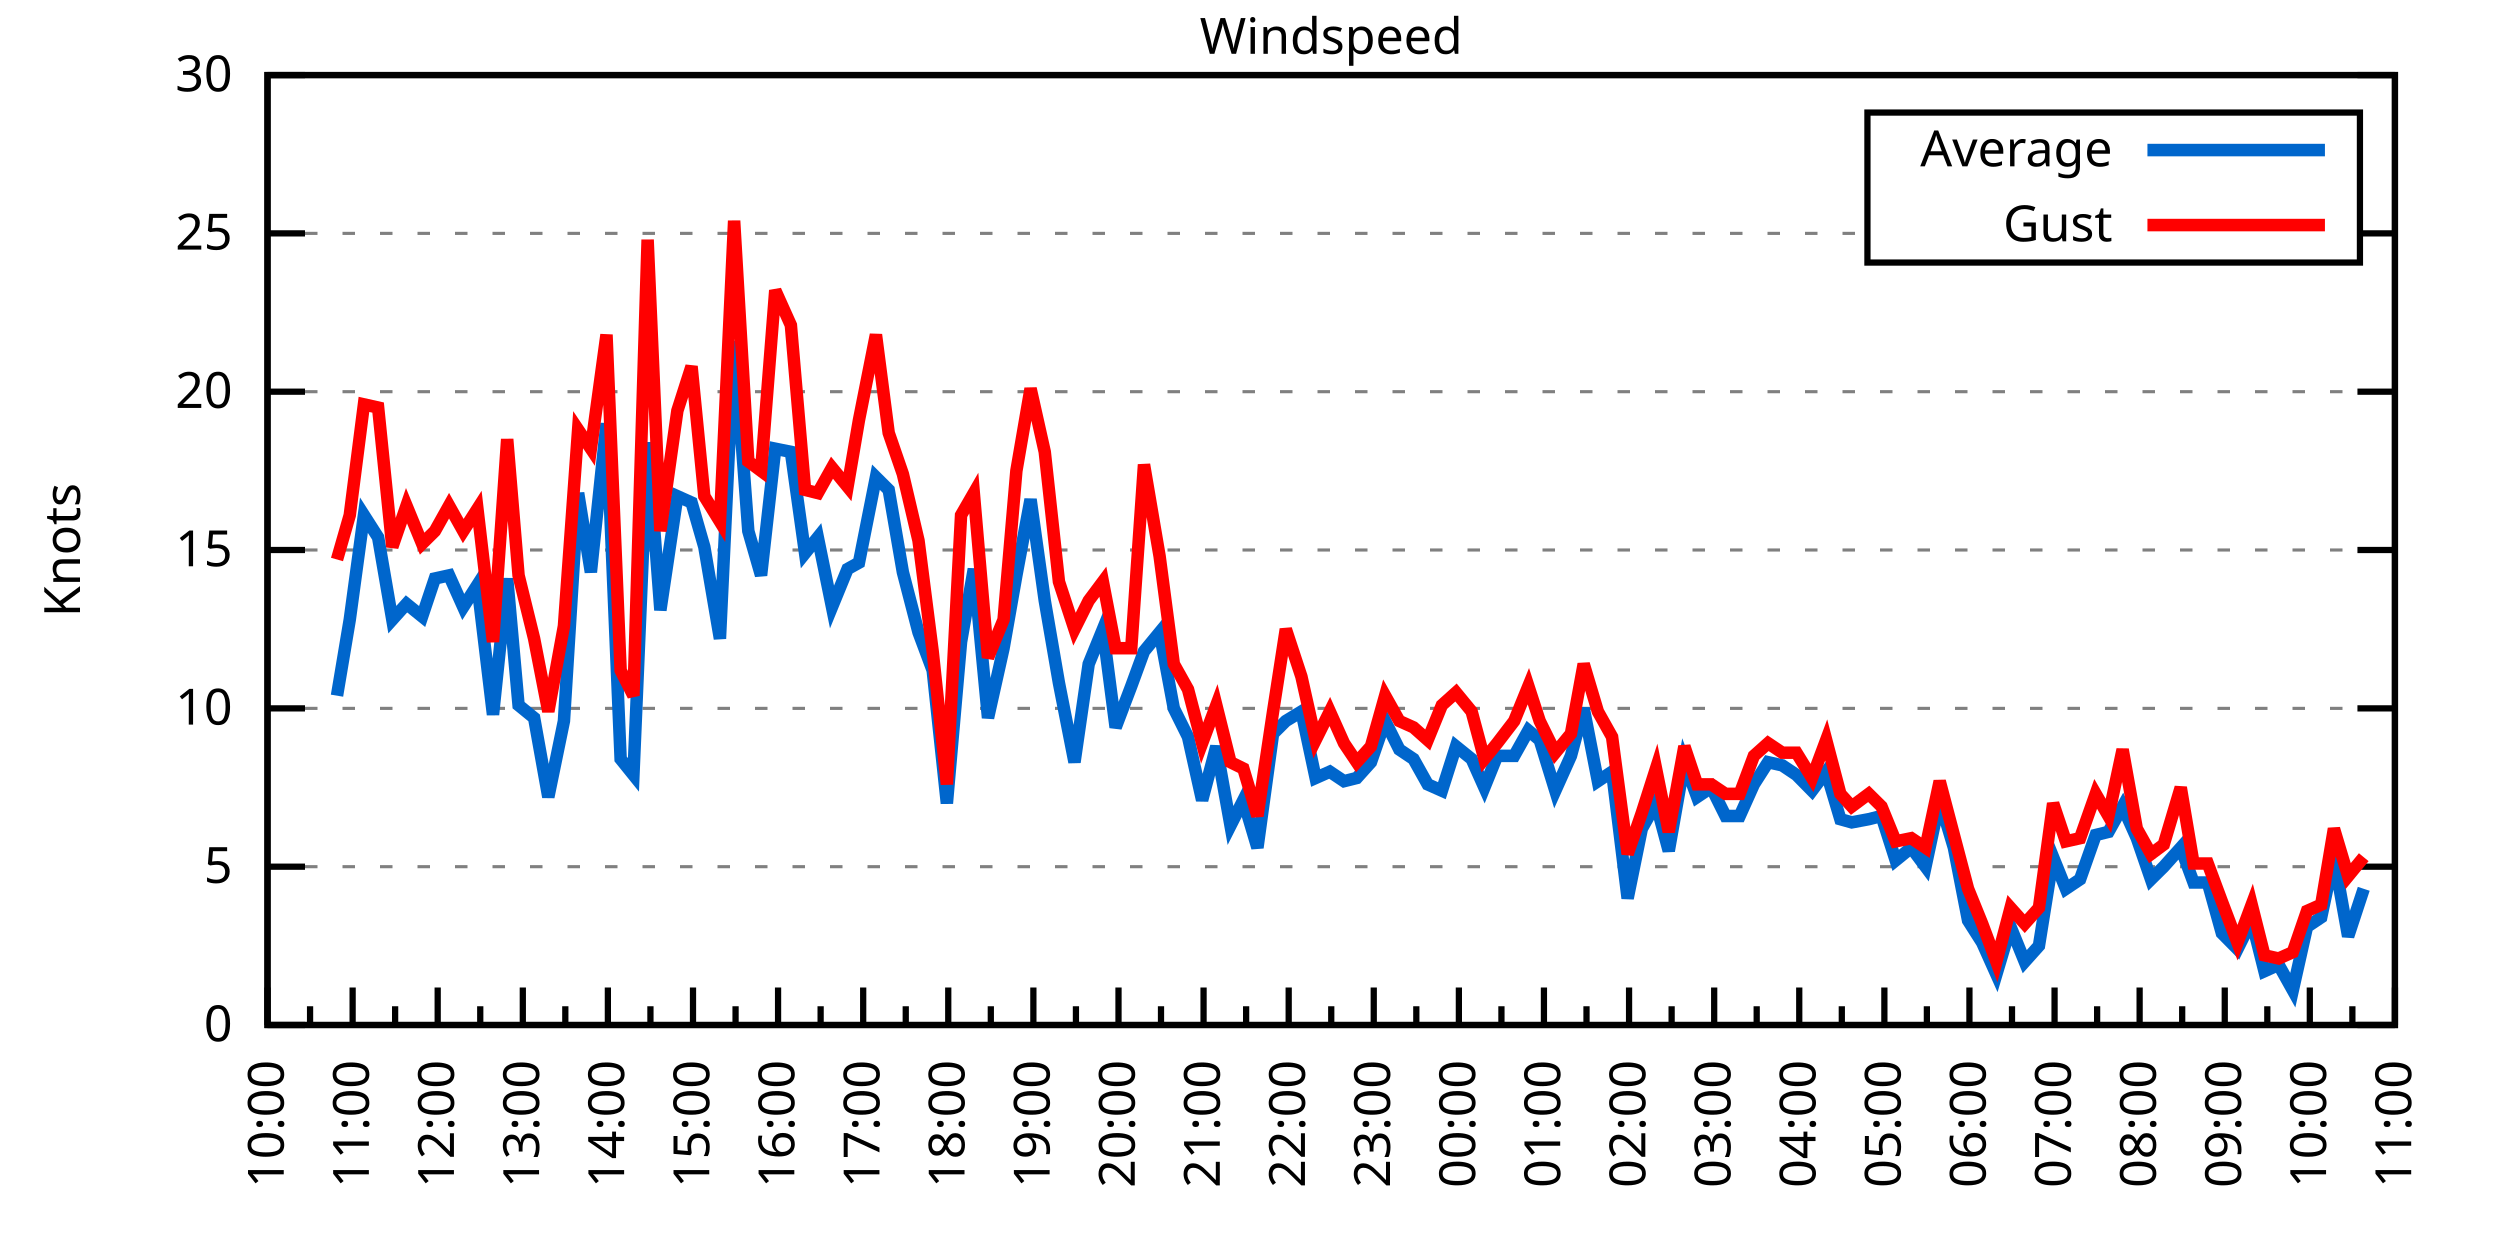
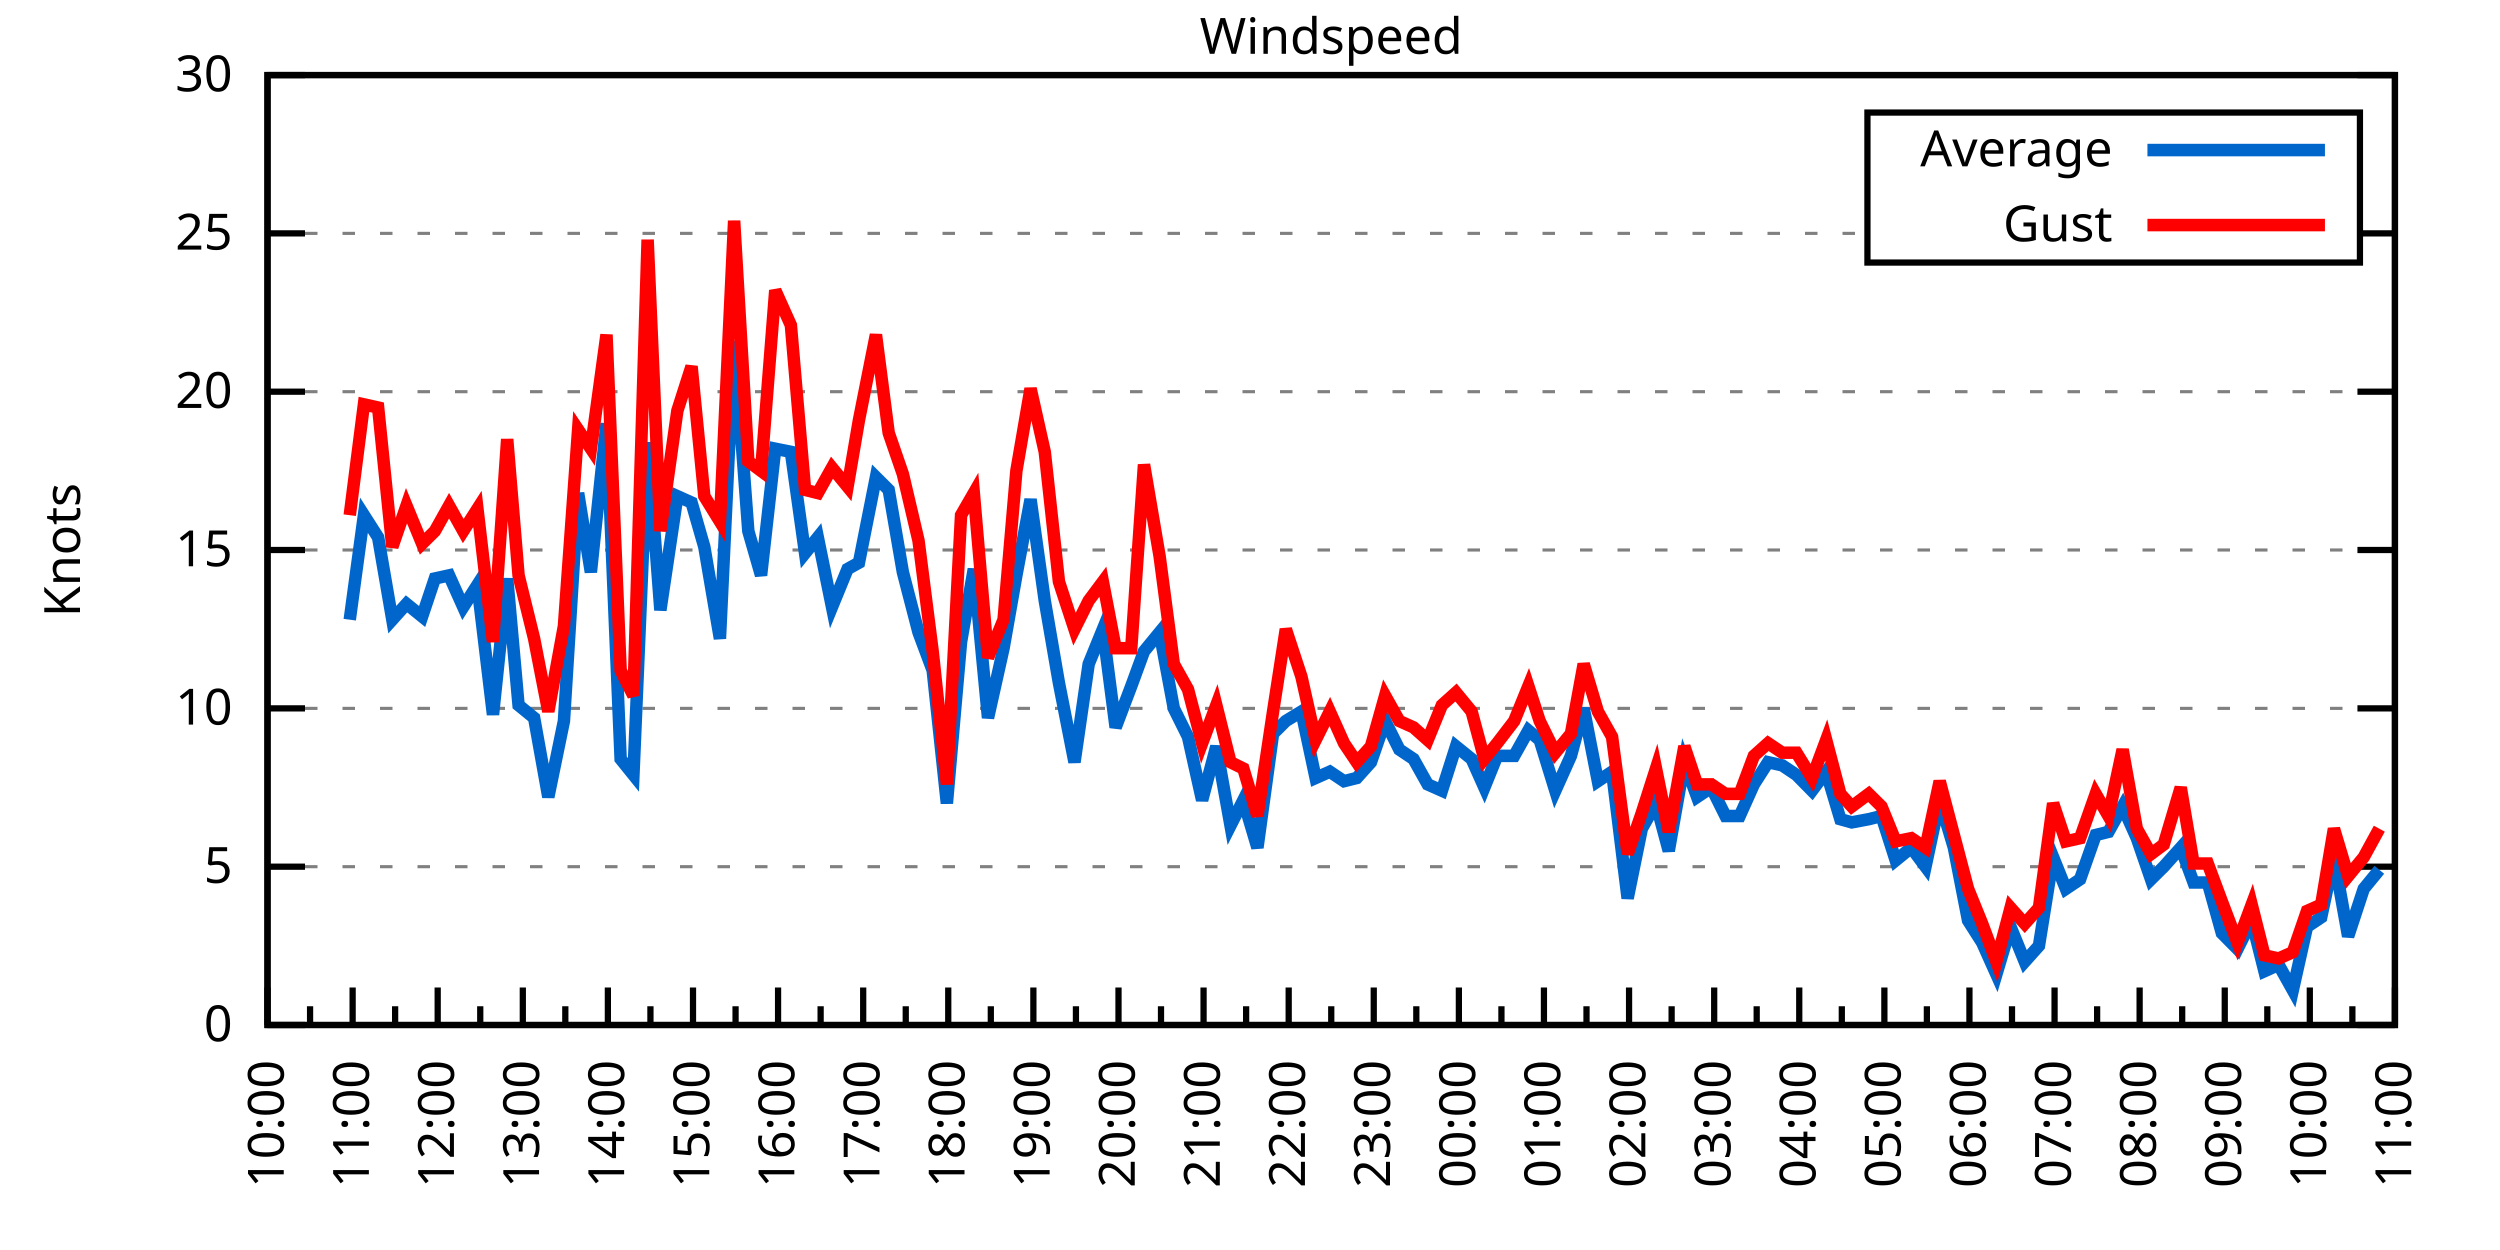
<svg xmlns="http://www.w3.org/2000/svg" xmlns:xlink="http://www.w3.org/1999/xlink" width="400" height="200" viewBox="0 0 400 200">
  <g id="gnuplot_canvas">
    <rect x="0" y="0" width="400" height="200" fill="none" />
    <defs>
      <circle id="gpDot" r="0.5" stroke-width="0.5" stroke="currentColor" />
      <path id="gpPt0" stroke-width="0.333" stroke="currentColor" d="M-1,0 h2 M0,-1 v2" />
      <path id="gpPt1" stroke-width="0.333" stroke="currentColor" d="M-1,-1 L1,1 M1,-1 L-1,1" />
      <path id="gpPt2" stroke-width="0.333" stroke="currentColor" d="M-1,0 L1,0 M0,-1 L0,1 M-1,-1 L1,1 M-1,1 L1,-1" />
      <rect id="gpPt3" stroke-width="0.333" stroke="currentColor" x="-1" y="-1" width="2" height="2" />
      <rect id="gpPt4" stroke-width="0.333" stroke="currentColor" fill="currentColor" x="-1" y="-1" width="2" height="2" />
      <circle id="gpPt5" stroke-width="0.333" stroke="currentColor" cx="0" cy="0" r="1" />
      <use xlink:href="#gpPt5" id="gpPt6" fill="currentColor" stroke="none" />
      <path id="gpPt7" stroke-width="0.333" stroke="currentColor" d="M0,-1.33 L-1.33,0.67 L1.33,0.67 z" />
      <use xlink:href="#gpPt7" id="gpPt8" fill="currentColor" stroke="none" />
      <use xlink:href="#gpPt7" id="gpPt9" stroke="currentColor" transform="rotate(180)" />
      <use xlink:href="#gpPt9" id="gpPt10" fill="currentColor" stroke="none" />
      <use xlink:href="#gpPt3" id="gpPt11" stroke="currentColor" transform="rotate(45)" />
      <use xlink:href="#gpPt11" id="gpPt12" fill="currentColor" stroke="none" />
      <path id="gpPt13" stroke-width="0.333" stroke="currentColor" d="M0,1.330 L1.265,0.411 L0.782,-1.067 L-0.782,-1.076 L-1.265,0.411 z" />
      <use xlink:href="#gpPt13" id="gpPt14" fill="currentColor" stroke="none" />
      <filter id="textbox" filterUnits="objectBoundingBox" x="0" y="0" height="1" width="1">
        <feFlood flood-color="white" flood-opacity="1" result="bgnd" />
        <feComposite in="SourceGraphic" in2="bgnd" operator="atop" />
      </filter>
      <filter id="greybox" filterUnits="objectBoundingBox" x="0" y="0" height="1" width="1">
        <feFlood flood-color="lightgrey" flood-opacity="1" result="grey" />
        <feComposite in="SourceGraphic" in2="grey" operator="atop" />
      </filter>
    </defs>
    <g fill="none" color="white" stroke="currentColor" stroke-width="1.00" stroke-linecap="butt" stroke-linejoin="miter">
</g>
    <g fill="none" color="black" stroke="currentColor" stroke-width="1.00" stroke-linecap="butt" stroke-linejoin="miter">
      <g stroke="none" shape-rendering="crispEdges">
        <polygon fill="rgb(255, 255, 255)" points="42.80,164.00 383.18,164.00 383.18,12.02 42.80,12.02 " />
      </g>
    </g>
    <g fill="none" color="black" stroke="currentColor" stroke-width="1.00" stroke-linecap="butt" stroke-linejoin="miter">
</g>
    <g fill="none" color="black" stroke="black" stroke-width="0.50" stroke-linecap="butt" stroke-linejoin="miter">
</g>
    <g fill="none" color="gray" stroke="currentColor" stroke-width="0.50" stroke-linecap="butt" stroke-linejoin="miter">
      <path stroke="gray" stroke-dasharray="2,4" class="gridline" d="M42.80,164.00 L383.19,164.00  " />
    </g>
    <g fill="none" color="gray" stroke="gray" stroke-width="1.00" stroke-linecap="butt" stroke-linejoin="miter">
</g>
    <g fill="none" color="black" stroke="currentColor" stroke-width="1.00" stroke-linecap="butt" stroke-linejoin="miter">
      <path stroke="black" d="M42.80,164.00 L48.80,164.00 M383.19,164.00 L377.19,164.00  " />
      <g transform="translate(37.20,166.60)" stroke="none" fill="black" font-family="Sans" font-size="8.00" text-anchor="end">
        <text>
          <tspan font-family="Sans"> 0</tspan>
        </text>
      </g>
    </g>
    <g fill="none" color="black" stroke="currentColor" stroke-width="1.00" stroke-linecap="butt" stroke-linejoin="miter">
</g>
    <g fill="none" color="black" stroke="black" stroke-width="0.50" stroke-linecap="butt" stroke-linejoin="miter">
</g>
    <g fill="none" color="gray" stroke="currentColor" stroke-width="0.50" stroke-linecap="butt" stroke-linejoin="miter">
      <path stroke="gray" stroke-dasharray="2,4" class="gridline" d="M42.80,138.67 L383.19,138.67  " />
    </g>
    <g fill="none" color="gray" stroke="gray" stroke-width="1.00" stroke-linecap="butt" stroke-linejoin="miter">
</g>
    <g fill="none" color="black" stroke="currentColor" stroke-width="1.00" stroke-linecap="butt" stroke-linejoin="miter">
      <path stroke="black" d="M42.80,138.67 L48.80,138.67 M383.19,138.67 L377.19,138.67  " />
      <g transform="translate(37.20,141.27)" stroke="none" fill="black" font-family="Sans" font-size="8.00" text-anchor="end">
        <text>
          <tspan font-family="Sans"> 5</tspan>
        </text>
      </g>
    </g>
    <g fill="none" color="black" stroke="currentColor" stroke-width="1.00" stroke-linecap="butt" stroke-linejoin="miter">
</g>
    <g fill="none" color="black" stroke="black" stroke-width="0.50" stroke-linecap="butt" stroke-linejoin="miter">
</g>
    <g fill="none" color="gray" stroke="currentColor" stroke-width="0.50" stroke-linecap="butt" stroke-linejoin="miter">
      <path stroke="gray" stroke-dasharray="2,4" class="gridline" d="M42.80,113.34 L383.19,113.34  " />
    </g>
    <g fill="none" color="gray" stroke="gray" stroke-width="1.00" stroke-linecap="butt" stroke-linejoin="miter">
</g>
    <g fill="none" color="black" stroke="currentColor" stroke-width="1.00" stroke-linecap="butt" stroke-linejoin="miter">
      <path stroke="black" d="M42.80,113.34 L48.80,113.34 M383.19,113.34 L377.19,113.34  " />
      <g transform="translate(37.20,115.94)" stroke="none" fill="black" font-family="Sans" font-size="8.00" text-anchor="end">
        <text>
          <tspan font-family="Sans"> 10</tspan>
        </text>
      </g>
    </g>
    <g fill="none" color="black" stroke="currentColor" stroke-width="1.00" stroke-linecap="butt" stroke-linejoin="miter">
</g>
    <g fill="none" color="black" stroke="black" stroke-width="0.50" stroke-linecap="butt" stroke-linejoin="miter">
</g>
    <g fill="none" color="gray" stroke="currentColor" stroke-width="0.50" stroke-linecap="butt" stroke-linejoin="miter">
      <path stroke="gray" stroke-dasharray="2,4" class="gridline" d="M42.80,88.00 L383.19,88.00  " />
    </g>
    <g fill="none" color="gray" stroke="gray" stroke-width="1.00" stroke-linecap="butt" stroke-linejoin="miter">
</g>
    <g fill="none" color="black" stroke="currentColor" stroke-width="1.00" stroke-linecap="butt" stroke-linejoin="miter">
      <path stroke="black" d="M42.80,88.00 L48.80,88.00 M383.19,88.00 L377.19,88.00  " />
      <g transform="translate(37.20,90.60)" stroke="none" fill="black" font-family="Sans" font-size="8.00" text-anchor="end">
        <text>
          <tspan font-family="Sans"> 15</tspan>
        </text>
      </g>
    </g>
    <g fill="none" color="black" stroke="currentColor" stroke-width="1.00" stroke-linecap="butt" stroke-linejoin="miter">
</g>
    <g fill="none" color="black" stroke="black" stroke-width="0.50" stroke-linecap="butt" stroke-linejoin="miter">
</g>
    <g fill="none" color="gray" stroke="currentColor" stroke-width="0.50" stroke-linecap="butt" stroke-linejoin="miter">
      <path stroke="gray" stroke-dasharray="2,4" class="gridline" d="M42.80,62.67 L383.19,62.67  " />
    </g>
    <g fill="none" color="gray" stroke="gray" stroke-width="1.00" stroke-linecap="butt" stroke-linejoin="miter">
</g>
    <g fill="none" color="black" stroke="currentColor" stroke-width="1.00" stroke-linecap="butt" stroke-linejoin="miter">
      <path stroke="black" d="M42.80,62.67 L48.80,62.67 M383.19,62.67 L377.19,62.67  " />
      <g transform="translate(37.20,65.27)" stroke="none" fill="black" font-family="Sans" font-size="8.00" text-anchor="end">
        <text>
          <tspan font-family="Sans"> 20</tspan>
        </text>
      </g>
    </g>
    <g fill="none" color="black" stroke="currentColor" stroke-width="1.00" stroke-linecap="butt" stroke-linejoin="miter">
</g>
    <g fill="none" color="black" stroke="black" stroke-width="0.50" stroke-linecap="butt" stroke-linejoin="miter">
</g>
    <g fill="none" color="gray" stroke="currentColor" stroke-width="0.50" stroke-linecap="butt" stroke-linejoin="miter">
      <path stroke="gray" stroke-dasharray="2,4" class="gridline" d="M42.80,37.34 L298.79,37.34 M377.59,37.34 L383.19,37.34  " />
    </g>
    <g fill="none" color="gray" stroke="gray" stroke-width="1.00" stroke-linecap="butt" stroke-linejoin="miter">
</g>
    <g fill="none" color="black" stroke="currentColor" stroke-width="1.00" stroke-linecap="butt" stroke-linejoin="miter">
      <path stroke="black" d="M42.80,37.34 L48.80,37.34 M383.19,37.34 L377.19,37.34  " />
      <g transform="translate(37.20,39.94)" stroke="none" fill="black" font-family="Sans" font-size="8.00" text-anchor="end">
        <text>
          <tspan font-family="Sans"> 25</tspan>
        </text>
      </g>
    </g>
    <g fill="none" color="black" stroke="currentColor" stroke-width="1.00" stroke-linecap="butt" stroke-linejoin="miter">
</g>
    <g fill="none" color="black" stroke="black" stroke-width="0.50" stroke-linecap="butt" stroke-linejoin="miter">
</g>
    <g fill="none" color="gray" stroke="currentColor" stroke-width="0.50" stroke-linecap="butt" stroke-linejoin="miter">
      <path stroke="gray" stroke-dasharray="2,4" class="gridline" d="M42.80,12.01 L383.19,12.01  " />
    </g>
    <g fill="none" color="gray" stroke="gray" stroke-width="1.00" stroke-linecap="butt" stroke-linejoin="miter">
</g>
    <g fill="none" color="black" stroke="currentColor" stroke-width="1.00" stroke-linecap="butt" stroke-linejoin="miter">
      <path stroke="black" d="M42.80,12.01 L48.80,12.01 M383.19,12.01 L377.19,12.01  " />
      <g transform="translate(37.20,14.61)" stroke="none" fill="black" font-family="Sans" font-size="8.00" text-anchor="end">
        <text>
          <tspan font-family="Sans"> 30</tspan>
        </text>
      </g>
    </g>
    <g fill="none" color="black" stroke="currentColor" stroke-width="1.00" stroke-linecap="butt" stroke-linejoin="miter">
      <path stroke="black" d="M42.80,164.00 L42.80,158.00  " />
      <g transform="translate(45.40,169.60) rotate(270)" stroke="none" fill="black" font-family="Sans" font-size="8.00" text-anchor="end">
        <text>
          <tspan font-family="Sans">10:00</tspan>
        </text>
      </g>
    </g>
    <g fill="none" color="black" stroke="currentColor" stroke-width="1.00" stroke-linecap="butt" stroke-linejoin="miter">
      <path stroke="black" d="M49.61,164.00 L49.61,161.00 M56.42,164.00 L56.42,158.00  " />
      <g transform="translate(59.02,169.60) rotate(270)" stroke="none" fill="black" font-family="Sans" font-size="8.00" text-anchor="end">
        <text>
          <tspan font-family="Sans">11:00</tspan>
        </text>
      </g>
    </g>
    <g fill="none" color="black" stroke="currentColor" stroke-width="1.00" stroke-linecap="butt" stroke-linejoin="miter">
      <path stroke="black" d="M63.22,164.00 L63.22,161.00 M70.03,164.00 L70.03,158.00  " />
      <g transform="translate(72.63,169.60) rotate(270)" stroke="none" fill="black" font-family="Sans" font-size="8.00" text-anchor="end">
        <text>
          <tspan font-family="Sans">12:00</tspan>
        </text>
      </g>
    </g>
    <g fill="none" color="black" stroke="currentColor" stroke-width="1.00" stroke-linecap="butt" stroke-linejoin="miter">
      <path stroke="black" d="M76.84,164.00 L76.84,161.00 M83.65,164.00 L83.65,158.00  " />
      <g transform="translate(86.25,169.60) rotate(270)" stroke="none" fill="black" font-family="Sans" font-size="8.00" text-anchor="end">
        <text>
          <tspan font-family="Sans">13:00</tspan>
        </text>
      </g>
    </g>
    <g fill="none" color="black" stroke="currentColor" stroke-width="1.00" stroke-linecap="butt" stroke-linejoin="miter">
      <path stroke="black" d="M90.45,164.00 L90.45,161.00 M97.26,164.00 L97.26,158.00  " />
      <g transform="translate(99.86,169.60) rotate(270)" stroke="none" fill="black" font-family="Sans" font-size="8.00" text-anchor="end">
        <text>
          <tspan font-family="Sans">14:00</tspan>
        </text>
      </g>
    </g>
    <g fill="none" color="black" stroke="currentColor" stroke-width="1.00" stroke-linecap="butt" stroke-linejoin="miter">
      <path stroke="black" d="M104.07,164.00 L104.07,161.00 M110.88,164.00 L110.88,158.00  " />
      <g transform="translate(113.48,169.60) rotate(270)" stroke="none" fill="black" font-family="Sans" font-size="8.00" text-anchor="end">
        <text>
          <tspan font-family="Sans">15:00</tspan>
        </text>
      </g>
    </g>
    <g fill="none" color="black" stroke="currentColor" stroke-width="1.00" stroke-linecap="butt" stroke-linejoin="miter">
      <path stroke="black" d="M117.69,164.00 L117.69,161.00 M124.49,164.00 L124.49,158.00  " />
      <g transform="translate(127.09,169.60) rotate(270)" stroke="none" fill="black" font-family="Sans" font-size="8.00" text-anchor="end">
        <text>
          <tspan font-family="Sans">16:00</tspan>
        </text>
      </g>
    </g>
    <g fill="none" color="black" stroke="currentColor" stroke-width="1.00" stroke-linecap="butt" stroke-linejoin="miter">
      <path stroke="black" d="M131.30,164.00 L131.30,161.00 M138.11,164.00 L138.11,158.00  " />
      <g transform="translate(140.71,169.60) rotate(270)" stroke="none" fill="black" font-family="Sans" font-size="8.00" text-anchor="end">
        <text>
          <tspan font-family="Sans">17:00</tspan>
        </text>
      </g>
    </g>
    <g fill="none" color="black" stroke="currentColor" stroke-width="1.00" stroke-linecap="butt" stroke-linejoin="miter">
      <path stroke="black" d="M144.92,164.00 L144.92,161.00 M151.72,164.00 L151.72,158.00  " />
      <g transform="translate(154.32,169.60) rotate(270)" stroke="none" fill="black" font-family="Sans" font-size="8.00" text-anchor="end">
        <text>
          <tspan font-family="Sans">18:00</tspan>
        </text>
      </g>
    </g>
    <g fill="none" color="black" stroke="currentColor" stroke-width="1.00" stroke-linecap="butt" stroke-linejoin="miter">
      <path stroke="black" d="M158.53,164.00 L158.53,161.00 M165.34,164.00 L165.34,158.00  " />
      <g transform="translate(167.94,169.60) rotate(270)" stroke="none" fill="black" font-family="Sans" font-size="8.00" text-anchor="end">
        <text>
          <tspan font-family="Sans">19:00</tspan>
        </text>
      </g>
    </g>
    <g fill="none" color="black" stroke="currentColor" stroke-width="1.00" stroke-linecap="butt" stroke-linejoin="miter">
      <path stroke="black" d="M172.15,164.00 L172.15,161.00 M178.96,164.00 L178.96,158.00  " />
      <g transform="translate(181.56,169.60) rotate(270)" stroke="none" fill="black" font-family="Sans" font-size="8.00" text-anchor="end">
        <text>
          <tspan font-family="Sans">20:00</tspan>
        </text>
      </g>
    </g>
    <g fill="none" color="black" stroke="currentColor" stroke-width="1.00" stroke-linecap="butt" stroke-linejoin="miter">
      <path stroke="black" d="M185.76,164.00 L185.76,161.00 M192.57,164.00 L192.57,158.00  " />
      <g transform="translate(195.17,169.60) rotate(270)" stroke="none" fill="black" font-family="Sans" font-size="8.00" text-anchor="end">
        <text>
          <tspan font-family="Sans">21:00</tspan>
        </text>
      </g>
    </g>
    <g fill="none" color="black" stroke="currentColor" stroke-width="1.00" stroke-linecap="butt" stroke-linejoin="miter">
      <path stroke="black" d="M199.38,164.00 L199.38,161.00 M206.19,164.00 L206.19,158.00  " />
      <g transform="translate(208.79,169.60) rotate(270)" stroke="none" fill="black" font-family="Sans" font-size="8.00" text-anchor="end">
        <text>
          <tspan font-family="Sans">22:00</tspan>
        </text>
      </g>
    </g>
    <g fill="none" color="black" stroke="currentColor" stroke-width="1.00" stroke-linecap="butt" stroke-linejoin="miter">
      <path stroke="black" d="M213.00,164.00 L213.00,161.00 M219.80,164.00 L219.80,158.00  " />
      <g transform="translate(222.40,169.60) rotate(270)" stroke="none" fill="black" font-family="Sans" font-size="8.00" text-anchor="end">
        <text>
          <tspan font-family="Sans">23:00</tspan>
        </text>
      </g>
    </g>
    <g fill="none" color="black" stroke="currentColor" stroke-width="1.00" stroke-linecap="butt" stroke-linejoin="miter">
      <path stroke="black" d="M226.61,164.00 L226.61,161.00 M233.42,164.00 L233.42,158.00  " />
      <g transform="translate(236.02,169.60) rotate(270)" stroke="none" fill="black" font-family="Sans" font-size="8.00" text-anchor="end">
        <text>
          <tspan font-family="Sans">00:00</tspan>
        </text>
      </g>
    </g>
    <g fill="none" color="black" stroke="currentColor" stroke-width="1.00" stroke-linecap="butt" stroke-linejoin="miter">
      <path stroke="black" d="M240.23,164.00 L240.23,161.00 M247.03,164.00 L247.03,158.00  " />
      <g transform="translate(249.63,169.60) rotate(270)" stroke="none" fill="black" font-family="Sans" font-size="8.00" text-anchor="end">
        <text>
          <tspan font-family="Sans">01:00</tspan>
        </text>
      </g>
    </g>
    <g fill="none" color="black" stroke="currentColor" stroke-width="1.00" stroke-linecap="butt" stroke-linejoin="miter">
      <path stroke="black" d="M253.84,164.00 L253.84,161.00 M260.65,164.00 L260.65,158.00  " />
      <g transform="translate(263.25,169.60) rotate(270)" stroke="none" fill="black" font-family="Sans" font-size="8.00" text-anchor="end">
        <text>
          <tspan font-family="Sans">02:00</tspan>
        </text>
      </g>
    </g>
    <g fill="none" color="black" stroke="currentColor" stroke-width="1.00" stroke-linecap="butt" stroke-linejoin="miter">
      <path stroke="black" d="M267.46,164.00 L267.46,161.00 M274.27,164.00 L274.27,158.00  " />
      <g transform="translate(276.87,169.60) rotate(270)" stroke="none" fill="black" font-family="Sans" font-size="8.00" text-anchor="end">
        <text>
          <tspan font-family="Sans">03:00</tspan>
        </text>
      </g>
    </g>
    <g fill="none" color="black" stroke="currentColor" stroke-width="1.00" stroke-linecap="butt" stroke-linejoin="miter">
      <path stroke="black" d="M281.07,164.00 L281.07,161.00 M287.88,164.00 L287.88,158.00  " />
      <g transform="translate(290.48,169.60) rotate(270)" stroke="none" fill="black" font-family="Sans" font-size="8.00" text-anchor="end">
        <text>
          <tspan font-family="Sans">04:00</tspan>
        </text>
      </g>
    </g>
    <g fill="none" color="black" stroke="currentColor" stroke-width="1.00" stroke-linecap="butt" stroke-linejoin="miter">
      <path stroke="black" d="M294.69,164.00 L294.69,161.00 M301.50,164.00 L301.50,158.00  " />
      <g transform="translate(304.10,169.60) rotate(270)" stroke="none" fill="black" font-family="Sans" font-size="8.00" text-anchor="end">
        <text>
          <tspan font-family="Sans">05:00</tspan>
        </text>
      </g>
    </g>
    <g fill="none" color="black" stroke="currentColor" stroke-width="1.00" stroke-linecap="butt" stroke-linejoin="miter">
      <path stroke="black" d="M308.30,164.00 L308.30,161.00 M315.11,164.00 L315.11,158.00  " />
      <g transform="translate(317.71,169.60) rotate(270)" stroke="none" fill="black" font-family="Sans" font-size="8.00" text-anchor="end">
        <text>
          <tspan font-family="Sans">06:00</tspan>
        </text>
      </g>
    </g>
    <g fill="none" color="black" stroke="currentColor" stroke-width="1.00" stroke-linecap="butt" stroke-linejoin="miter">
      <path stroke="black" d="M321.92,164.00 L321.92,161.00 M328.73,164.00 L328.73,158.00  " />
      <g transform="translate(331.33,169.60) rotate(270)" stroke="none" fill="black" font-family="Sans" font-size="8.00" text-anchor="end">
        <text>
          <tspan font-family="Sans">07:00</tspan>
        </text>
      </g>
    </g>
    <g fill="none" color="black" stroke="currentColor" stroke-width="1.00" stroke-linecap="butt" stroke-linejoin="miter">
      <path stroke="black" d="M335.54,164.00 L335.54,161.00 M342.34,164.00 L342.34,158.00  " />
      <g transform="translate(344.94,169.60) rotate(270)" stroke="none" fill="black" font-family="Sans" font-size="8.00" text-anchor="end">
        <text>
          <tspan font-family="Sans">08:00</tspan>
        </text>
      </g>
    </g>
    <g fill="none" color="black" stroke="currentColor" stroke-width="1.00" stroke-linecap="butt" stroke-linejoin="miter">
      <path stroke="black" d="M349.15,164.00 L349.15,161.00 M355.96,164.00 L355.96,158.00  " />
      <g transform="translate(358.56,169.60) rotate(270)" stroke="none" fill="black" font-family="Sans" font-size="8.00" text-anchor="end">
        <text>
          <tspan font-family="Sans">09:00</tspan>
        </text>
      </g>
    </g>
    <g fill="none" color="black" stroke="currentColor" stroke-width="1.00" stroke-linecap="butt" stroke-linejoin="miter">
      <path stroke="black" d="M362.77,164.00 L362.77,161.00 M369.57,164.00 L369.57,158.00  " />
      <g transform="translate(372.17,169.60) rotate(270)" stroke="none" fill="black" font-family="Sans" font-size="8.00" text-anchor="end">
        <text>
          <tspan font-family="Sans">10:00</tspan>
        </text>
      </g>
    </g>
    <g fill="none" color="black" stroke="currentColor" stroke-width="1.00" stroke-linecap="butt" stroke-linejoin="miter">
      <path stroke="black" d="M376.38,164.00 L376.38,161.00 M383.19,164.00 L383.19,158.00  " />
      <g transform="translate(385.79,169.60) rotate(270)" stroke="none" fill="black" font-family="Sans" font-size="8.00" text-anchor="end">
        <text>
          <tspan font-family="Sans">11:00</tspan>
        </text>
      </g>
    </g>
    <g fill="none" color="black" stroke="currentColor" stroke-width="1.00" stroke-linecap="butt" stroke-linejoin="miter">
</g>
    <g fill="none" color="black" stroke="currentColor" stroke-width="1.00" stroke-linecap="butt" stroke-linejoin="miter">
      <path stroke="black" d="M42.80,12.01 L42.80,164.00 L383.19,164.00 L383.19,12.01 L42.80,12.01 Z  " />
    </g>
    <g fill="none" color="black" stroke="currentColor" stroke-width="1.00" stroke-linecap="butt" stroke-linejoin="miter">
      <g transform="translate(12.80,88.01) rotate(270)" stroke="none" fill="black" font-family="Sans" font-size="8.00" text-anchor="middle">
        <text>
          <tspan font-family="Sans">Knots</tspan>
        </text>
      </g>
    </g>
    <g fill="none" color="black" stroke="currentColor" stroke-width="1.00" stroke-linecap="butt" stroke-linejoin="miter">
</g>
    <g fill="none" color="black" stroke="currentColor" stroke-width="1.00" stroke-linecap="butt" stroke-linejoin="miter">
      <path stroke="black" d="M298.79,42.01 L298.79,18.01 L377.59,18.01 L377.59,42.01 L298.79,42.01 Z  " />
    </g>
    <g id="Windspeed_plot_1">
      <g fill="none" color="white" stroke="black" stroke-width="2.00" stroke-linecap="butt" stroke-linejoin="miter">
</g>
      <g fill="none" color="black" stroke="currentColor" stroke-width="2.00" stroke-linecap="butt" stroke-linejoin="miter">
        <g transform="translate(337.99,26.61)" stroke="none" fill="black" font-family="Sans" font-size="8.00" text-anchor="end">
          <text>
            <tspan font-family="Sans">Average</tspan>
          </text>
        </g>
      </g>
      <g fill="none" color="black" stroke="currentColor" stroke-width="2.00" stroke-linecap="butt" stroke-linejoin="miter">
-         <path stroke="rgb(  0, 102, 204)" d="M343.59,24.01 L371.99,24.01 M53.92,111.31 L55.96,99.15 L58.23,82.43 L60.50,85.98 L62.77,99.15 L65.04,96.62   L67.54,98.64 L69.58,92.56 L71.85,92.06 L74.12,97.12 L76.39,93.58 L78.88,114.35 L81.15,92.56 L82.97,112.83   L85.46,114.86 L87.73,127.52 L90.23,115.36 L92.50,78.89 L94.54,91.55 L97.04,67.74 L99.30,121.44 L101.35,123.98   L103.62,70.78 L105.66,97.63 L108.38,79.39 L110.65,80.41 L112.69,87.50 L115.19,102.19 L117.46,54.57 L119.73,84.97   L121.77,92.06 L124.04,71.79 L126.54,72.30 L128.81,88.51 L130.85,85.98 L133.12,97.12 L135.61,91.04 L137.43,90.03   L140.15,76.35 L142.19,78.38 L144.46,91.55 L146.96,101.18 L149.23,107.26 L151.50,128.54 L153.77,102.70 L155.81,91.04   L158.08,114.86 L160.57,103.71 L162.62,92.06 L164.89,79.90 L167.16,96.11 L169.43,109.28 L171.92,121.95 L174.19,106.24   L176.46,100.67 L178.50,116.38 L181.00,109.79 L183.04,104.22 L185.54,101.18 L187.81,113.34 L190.08,117.90 L192.34,128.03   L194.61,119.42 L196.88,132.08 L198.93,128.03 L201.19,135.63 L203.69,117.39 L205.73,115.36 L208.23,113.84 L210.50,124.48   L212.77,123.47 L215.04,124.99 L217.08,124.48 L219.35,121.95 L221.62,115.36 L223.89,119.92 L226.16,121.44 L228.43,125.50   L230.70,126.51 L232.96,119.42 L235.46,121.44 L237.50,126.00 L239.55,120.94 L242.27,120.94 L244.54,116.88 L246.35,118.40   L248.85,126.51 L251.35,120.94 L253.39,113.34 L255.66,124.99 L257.93,123.47 L260.42,143.73 L262.69,132.59 L264.96,128.54   L267.00,136.14 L269.50,121.95 L271.54,127.52 L273.81,126.00 L276.08,130.56 L278.35,130.56 L280.62,125.50 L282.89,121.95   L285.16,122.46 L287.43,123.98 L289.92,126.51 L292.19,123.47 L294.46,131.07 L296.28,131.58 L299.00,131.07 L301.04,130.56   L303.31,137.66 L305.81,135.63 L308.08,138.67 L310.35,128.03 L312.62,135.63 L314.89,147.28 L317.15,150.83 L319.42,155.89   L321.69,148.29 L323.96,153.87 L326.23,151.33 L328.50,137.15 L330.54,142.21 L332.81,140.69 L335.31,133.60 L337.35,133.10   L339.62,129.04 L341.89,134.11 L344.16,140.69 L346.20,138.67 L348.92,135.63 L350.97,141.20 L353.24,141.20 L355.50,149.31   L358.00,151.84 L360.27,147.28 L362.31,155.39 L364.58,154.37 L366.85,158.43 L369.12,148.29 L371.39,146.77 L373.43,137.15   L375.70,149.81 L378.20,142.21  " />
+         <path stroke="rgb(  0, 102, 204)" d="M343.59,24.01 L371.99,24.01 M55.96,99.15 L58.23,82.43 L60.50,85.98 L62.77,99.15 L65.04,96.62 L67.54,98.64   L69.58,92.56 L71.85,92.06 L74.12,97.12 L76.39,93.58 L78.88,114.35 L81.15,92.56 L82.97,112.83 L85.46,114.86   L87.73,127.52 L90.23,115.36 L92.50,78.89 L94.54,91.55 L97.04,67.74 L99.30,121.44 L101.35,123.98 L103.62,70.78   L105.66,97.63 L108.38,79.39 L110.65,80.41 L112.69,87.50 L115.19,102.19 L117.46,54.57 L119.73,84.97 L121.77,92.06   L124.04,71.79 L126.54,72.30 L128.81,88.51 L130.85,85.98 L133.12,97.12 L135.61,91.04 L137.43,90.03 L140.15,76.35   L142.19,78.38 L144.46,91.55 L146.96,101.18 L149.23,107.26 L151.50,128.54 L153.77,102.70 L155.81,91.04 L158.08,114.86   L160.57,103.71 L162.62,92.06 L164.89,79.90 L167.16,96.11 L169.43,109.28 L171.92,121.95 L174.19,106.24 L176.46,100.67   L178.50,116.38 L181.00,109.79 L183.04,104.22 L185.54,101.18 L187.81,113.34 L190.08,117.90 L192.34,128.03 L194.61,119.42   L196.88,132.08 L198.93,128.03 L201.19,135.63 L203.69,117.39 L205.73,115.36 L208.23,113.84 L210.50,124.48 L212.77,123.47   L215.04,124.99 L217.08,124.48 L219.35,121.95 L221.62,115.36 L223.89,119.92 L226.16,121.44 L228.43,125.50 L230.70,126.51   L232.96,119.42 L235.46,121.44 L237.50,126.00 L239.55,120.94 L242.27,120.94 L244.54,116.88 L246.35,118.40 L248.85,126.51   L251.35,120.94 L253.39,113.34 L255.66,124.99 L257.93,123.47 L260.42,143.73 L262.69,132.59 L264.96,128.54 L267.00,136.14   L269.50,121.95 L271.54,127.52 L273.81,126.00 L276.08,130.56 L278.35,130.56 L280.62,125.50 L282.89,121.95 L285.16,122.46   L287.43,123.98 L289.92,126.51 L292.19,123.47 L294.46,131.07 L296.28,131.58 L299.00,131.07 L301.04,130.56 L303.31,137.66   L305.81,135.63 L308.08,138.67 L310.35,128.03 L312.62,135.63 L314.89,147.28 L317.15,150.83 L319.42,155.89 L321.69,148.29   L323.96,153.87 L326.23,151.33 L328.50,137.15 L330.54,142.21 L332.81,140.69 L335.31,133.60 L337.35,133.10 L339.62,129.04   L341.89,134.11 L344.16,140.69 L346.20,138.67 L348.92,135.63 L350.97,141.20 L353.24,141.20 L355.50,149.31 L358.00,151.84   L360.27,147.28 L362.31,155.39 L364.58,154.37 L366.85,158.43 L369.12,148.29 L371.39,146.77 L373.43,137.15 L375.70,149.81   L378.20,142.21 L380.69,139.17  " />
      </g>
    </g>
    <g id="Windspeed_plot_2">
      <g fill="none" color="black" stroke="currentColor" stroke-width="2.00" stroke-linecap="butt" stroke-linejoin="miter">
        <g transform="translate(337.99,38.61)" stroke="none" fill="black" font-family="Sans" font-size="8.00" text-anchor="end">
          <text>
            <tspan font-family="Sans">Gust</tspan>
          </text>
        </g>
      </g>
      <g fill="none" color="black" stroke="currentColor" stroke-width="2.00" stroke-linecap="butt" stroke-linejoin="miter">
-         <path stroke="rgb(255,   0,   0)" d="M343.59,36.01 L371.99,36.01 M53.92,89.52 L55.96,82.43 L58.23,64.70 L60.50,65.21 L62.77,87.50 L65.04,80.91   L67.54,86.99 L69.58,84.97 L71.85,80.91 L74.12,84.97 L76.39,81.42 L78.88,102.70 L81.15,70.27 L82.97,92.06   L85.46,102.19 L87.73,113.84 L90.23,100.16 L92.50,68.75 L94.54,71.79 L97.04,53.55 L99.30,107.26 L101.35,111.31   L103.62,38.35 L105.66,84.97 L108.38,65.71 L110.65,58.62 L112.69,79.39 L115.19,83.45 L117.46,35.32 L119.73,73.82   L121.77,75.34 L124.04,46.46 L126.54,52.03 L128.81,78.38 L130.85,78.89 L133.12,74.83 L135.61,77.87 L137.43,67.23   L140.15,53.55 L142.19,69.26 L144.46,75.85 L146.96,86.49 L149.23,104.22 L151.50,125.50 L153.77,82.43 L155.81,78.89   L158.08,105.23 L160.57,99.15 L162.62,75.34 L164.89,62.17 L167.16,72.30 L169.43,93.07 L171.92,100.67 L174.19,96.11   L176.46,93.07 L178.50,103.71 L181.00,103.71 L183.04,74.33 L185.54,89.02 L187.81,106.24 L190.08,110.30 L192.34,118.91   L194.61,112.83 L196.88,121.95 L198.93,122.96 L201.19,130.56 L203.69,113.84 L205.73,100.67 L208.23,108.27 L210.50,118.40   L212.77,113.84 L215.04,118.91 L217.08,121.95 L219.35,119.42 L221.62,111.31 L223.89,115.36 L226.16,116.38 L228.43,118.40   L230.70,112.83 L232.96,110.80 L235.46,113.84 L237.50,121.44 L239.55,118.91 L242.27,115.36 L244.54,109.79 L246.35,115.36   L248.85,120.43 L251.35,117.39 L253.39,106.24 L255.66,113.84 L257.93,117.90 L260.42,136.64 L262.69,130.06 L264.96,122.96   L267.00,133.10 L269.50,119.42 L271.54,125.50 L273.81,125.50 L276.08,127.02 L278.35,127.02 L280.62,120.94 L282.89,118.91   L285.16,120.43 L287.43,120.43 L289.92,124.48 L292.19,118.40 L294.46,127.02 L296.28,129.04 L299.00,127.02 L301.04,129.04   L303.31,134.62 L305.81,134.11 L308.08,135.63 L310.35,124.99 L312.62,133.60 L314.89,142.21 L317.15,147.79 L319.42,153.87   L321.69,145.25 L323.96,147.79 L326.23,145.25 L328.50,128.54 L330.54,134.62 L332.81,134.11 L335.31,127.02 L337.35,130.56   L339.62,119.92 L341.89,132.59 L344.16,136.64 L346.20,135.12 L348.92,126.00 L350.97,138.16 L353.24,138.16 L355.50,144.24   L358.00,150.83 L360.27,144.75 L362.31,152.85 L364.58,153.36 L366.85,152.35 L369.12,145.76 L371.39,144.75 L373.43,132.59   L375.70,140.19 L378.20,137.15  " />
+         <path stroke="rgb(255,   0,   0)" d="M343.59,36.01 L371.99,36.01 M55.96,82.43 L58.23,64.70 L60.50,65.21 L62.77,87.50 L65.04,80.91 L67.54,86.99   L69.58,84.97 L71.85,80.91 L74.12,84.97 L76.39,81.42 L78.88,102.70 L81.15,70.27 L82.97,92.06 L85.46,102.19   L87.73,113.84 L90.23,100.16 L92.50,68.75 L94.54,71.79 L97.04,53.55 L99.30,107.26 L101.35,111.31 L103.62,38.35   L105.66,84.97 L108.38,65.71 L110.65,58.62 L112.69,79.39 L115.19,83.45 L117.46,35.32 L119.73,73.82 L121.77,75.34   L124.04,46.46 L126.54,52.03 L128.81,78.38 L130.85,78.89 L133.12,74.83 L135.61,77.87 L137.43,67.23 L140.15,53.55   L142.19,69.26 L144.46,75.85 L146.96,86.49 L149.23,104.22 L151.50,125.50 L153.77,82.43 L155.81,78.89 L158.08,105.23   L160.57,99.15 L162.62,75.34 L164.89,62.17 L167.16,72.30 L169.43,93.07 L171.92,100.67 L174.19,96.11 L176.46,93.07   L178.50,103.71 L181.00,103.71 L183.04,74.33 L185.54,89.02 L187.81,106.24 L190.08,110.30 L192.34,118.91 L194.61,112.83   L196.88,121.95 L198.93,122.96 L201.19,130.56 L203.69,113.84 L205.73,100.67 L208.23,108.27 L210.50,118.40 L212.77,113.84   L215.04,118.91 L217.08,121.95 L219.35,119.42 L221.62,111.31 L223.89,115.36 L226.16,116.38 L228.43,118.40 L230.70,112.83   L232.96,110.80 L235.46,113.84 L237.50,121.44 L239.55,118.91 L242.27,115.36 L244.54,109.79 L246.35,115.36 L248.85,120.43   L251.35,117.39 L253.39,106.24 L255.66,113.84 L257.93,117.90 L260.42,136.64 L262.69,130.06 L264.96,122.96 L267.00,133.10   L269.50,119.42 L271.54,125.50 L273.81,125.50 L276.08,127.02 L278.35,127.02 L280.62,120.94 L282.89,118.91 L285.16,120.43   L287.43,120.43 L289.92,124.48 L292.19,118.40 L294.46,127.02 L296.28,129.04 L299.00,127.02 L301.04,129.04 L303.31,134.62   L305.81,134.11 L308.08,135.63 L310.35,124.99 L312.62,133.60 L314.89,142.21 L317.15,147.79 L319.42,153.87 L321.69,145.25   L323.96,147.79 L326.23,145.25 L328.50,128.54 L330.54,134.62 L332.81,134.11 L335.31,127.02 L337.35,130.56 L339.62,119.92   L341.89,132.59 L344.16,136.64 L346.20,135.12 L348.92,126.00 L350.97,138.16 L353.24,138.16 L355.50,144.24 L358.00,150.83   L360.27,144.75 L362.31,152.85 L364.58,153.36 L366.85,152.35 L369.12,145.76 L371.39,144.75 L373.43,132.59 L375.70,140.19   L378.20,137.15 L380.69,132.59  " />
      </g>
    </g>
    <g fill="none" color="black" stroke="currentColor" stroke-width="2.00" stroke-linecap="butt" stroke-linejoin="miter">
</g>
    <g fill="none" color="black" stroke="black" stroke-width="1.00" stroke-linecap="butt" stroke-linejoin="miter">
</g>
    <g fill="none" color="black" stroke="currentColor" stroke-width="1.00" stroke-linecap="butt" stroke-linejoin="miter">
      <path stroke="black" d="M42.80,12.01 L42.80,164.00 L383.19,164.00 L383.19,12.01 L42.80,12.01 Z  " />
    </g>
    <g fill="none" color="black" stroke="currentColor" stroke-width="1.00" stroke-linecap="butt" stroke-linejoin="miter">
      <g transform="translate(212.99,8.61)" stroke="none" fill="black" font-family="Sans" font-size="8.00" text-anchor="middle">
        <text>
          <tspan font-family="Sans">Windspeed</tspan>
        </text>
      </g>
    </g>
    <g fill="none" color="black" stroke="currentColor" stroke-width="1.00" stroke-linecap="butt" stroke-linejoin="miter">
</g>
  </g>
</svg>
